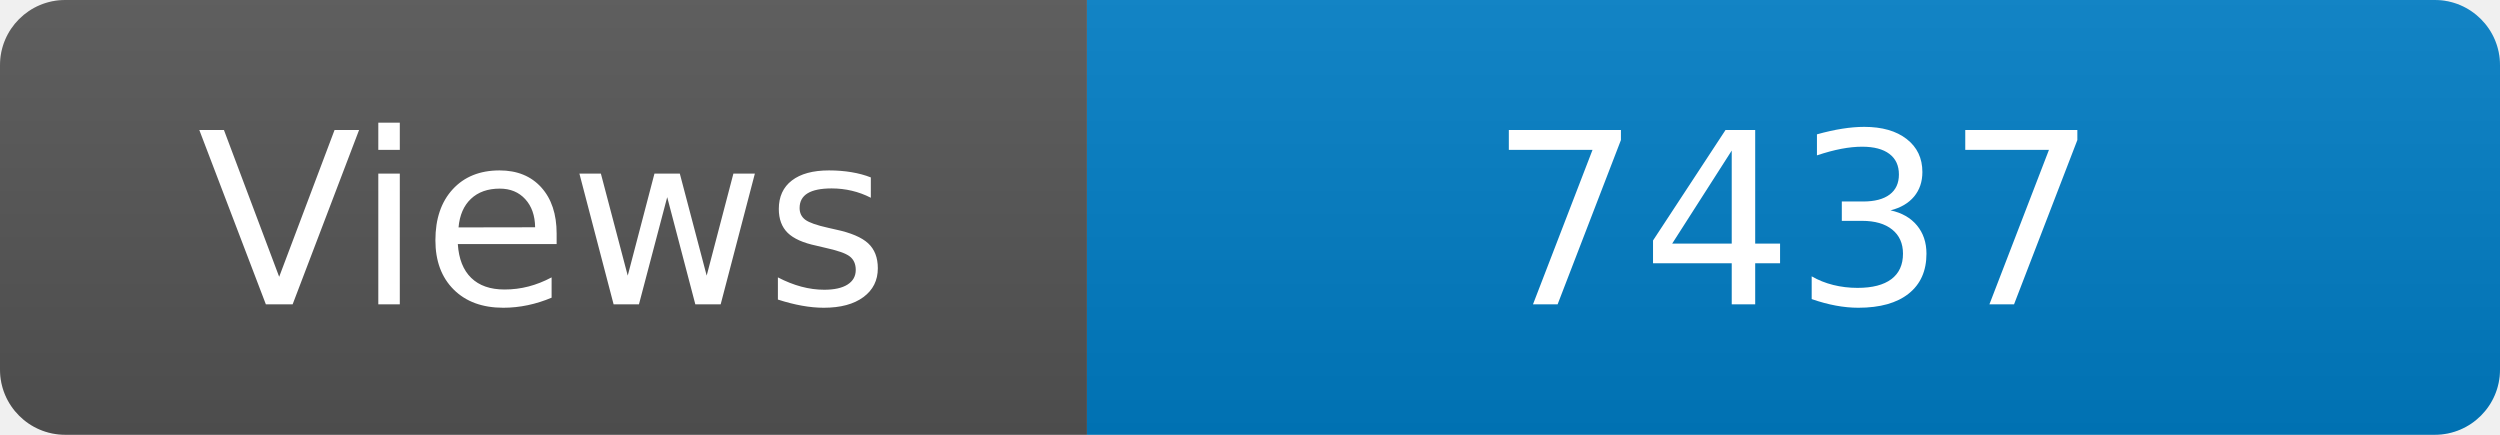
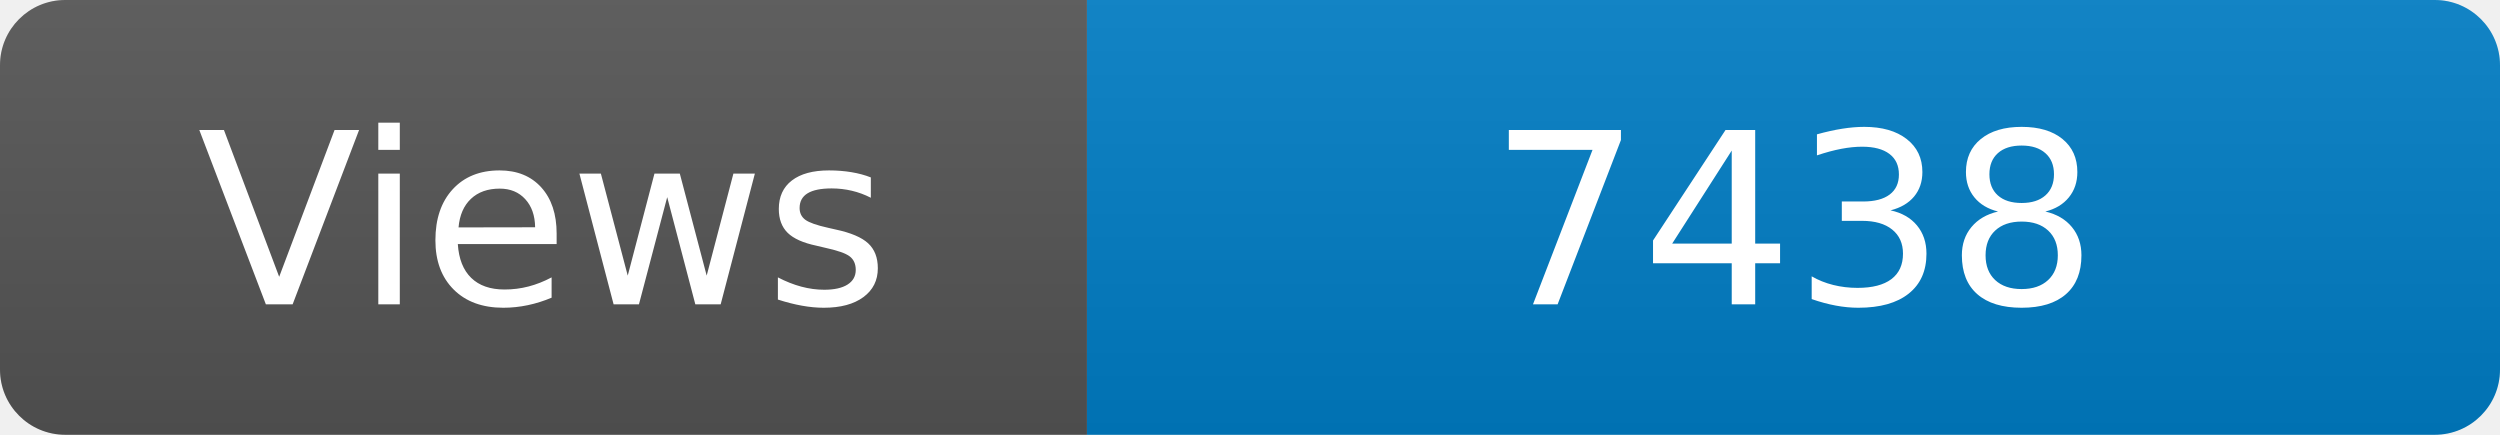
<svg xmlns="http://www.w3.org/2000/svg" width="115" height="20" role="img" aria-label="Maintained?: yes">
  <linearGradient id="s" x2="0" y2="100%">
    <stop offset="0" stop-color="#bbb" stop-opacity=".1" />
    <stop offset="1" stop-opacity=".1" />
  </linearGradient>
  <clipPath id="r">
    <rect width="115" height="20" rx="3" fill="#fff" />
  </clipPath>
  <g clip-path="url(#r)">
    <rect width="50" height="20" fill="#555" />
    <rect x="50" width="160" height="20" fill="#007ec6" />
    <rect width="115" height="20" fill="url(#s)" />
  </g>
  <g fill="#fff" text-anchor="middle" font-family="Verdana,Geneva,DejaVu Sans,sans-serif" font-size="110">
    <text x="250" y="140" transform="scale(.1)" fill="#fff">Views</text>
-     <text x="825" y="140" transform="scale(.1)" fill="#fff">7437</text>
+     <text x="825" y="140" transform="scale(.1)" fill="#fff">7438</text>
  </g>
</svg>
